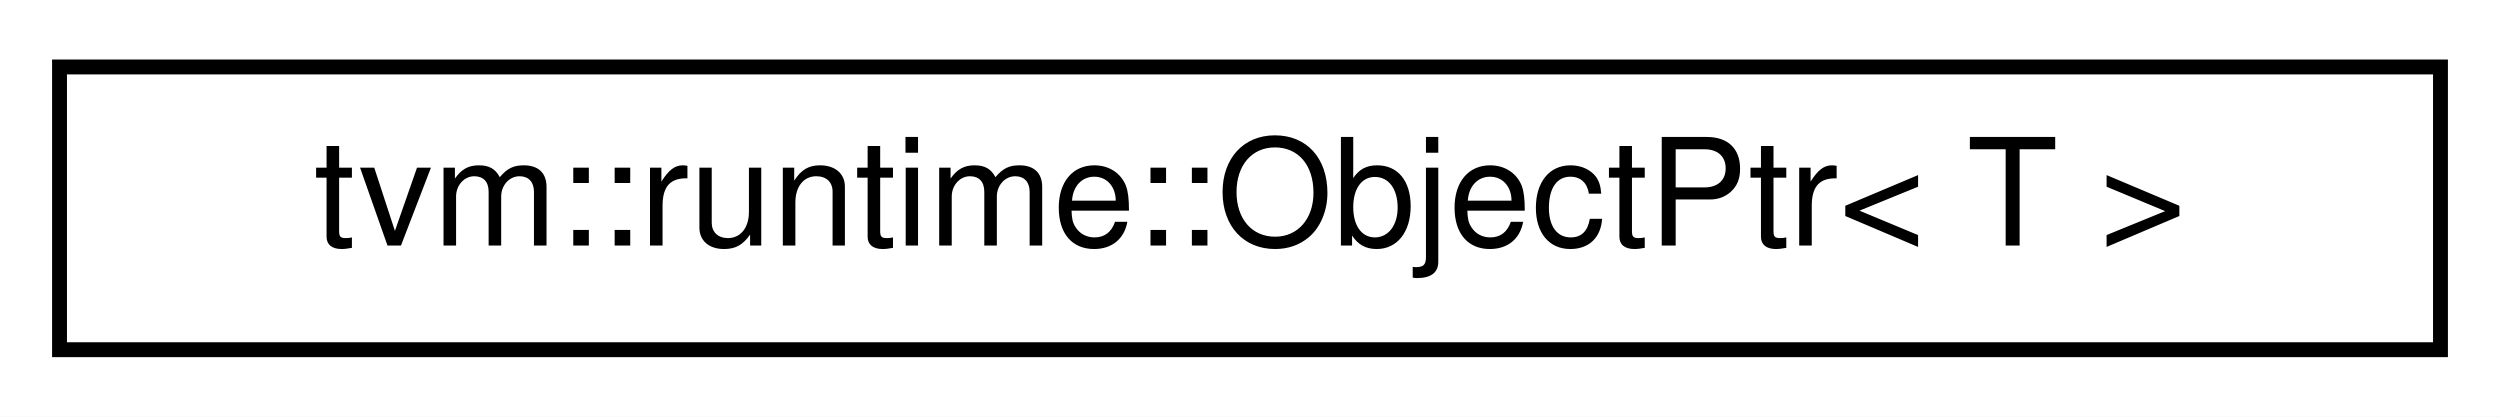
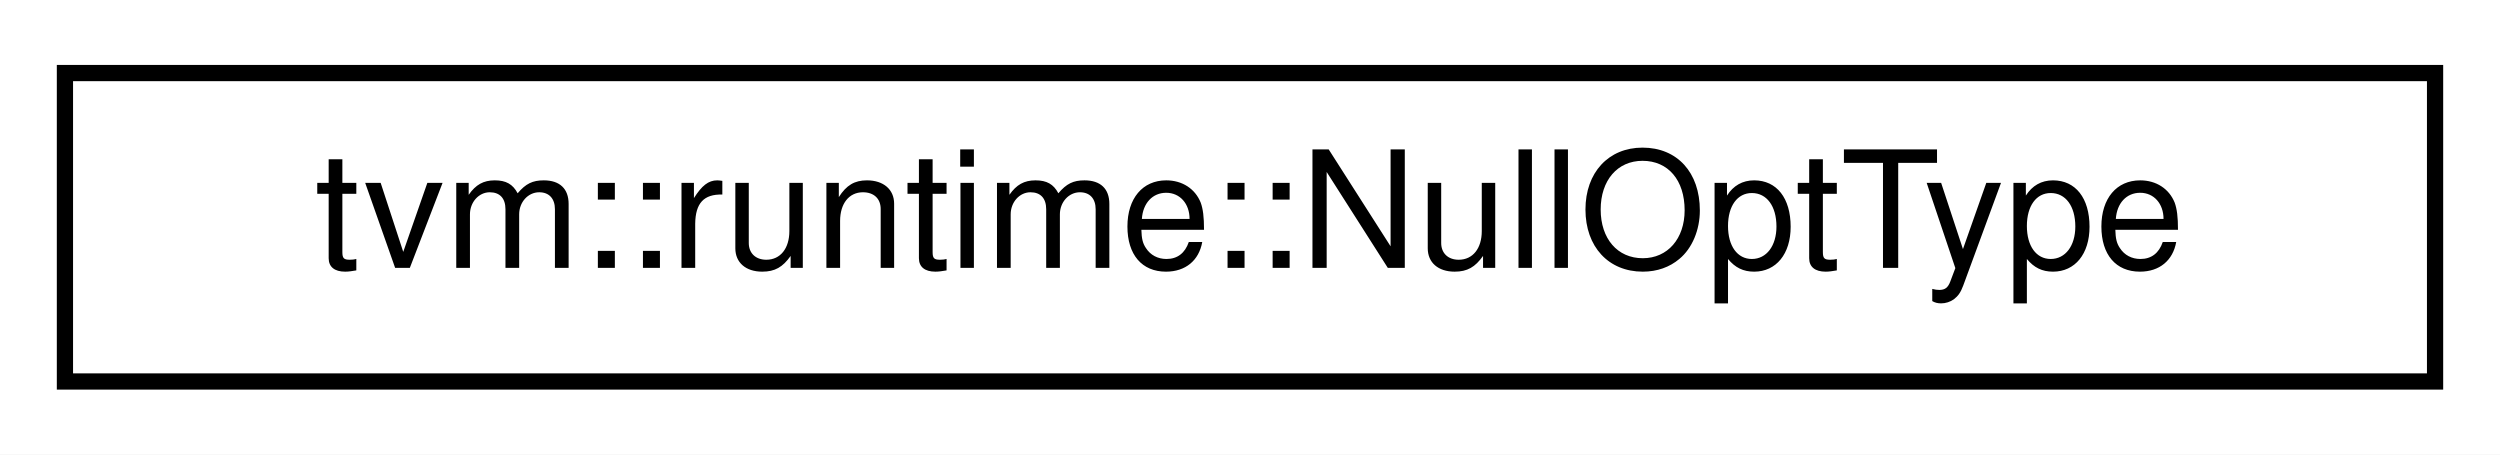
- <svg xmlns="http://www.w3.org/2000/svg" xmlns:xlink="http://www.w3.org/1999/xlink" width="168pt" height="28pt" viewBox="0.00 0.00 168.00 28.00">
+ <svg xmlns="http://www.w3.org/2000/svg" xmlns:xlink="http://www.w3.org/1999/xlink" width="154pt" height="28pt" viewBox="0.00 0.00 154.00 28.00">
  <g id="graph0" class="graph" transform="scale(1 1) rotate(0) translate(4 24)">
-     <polygon fill="#ffffff" stroke="transparent" points="-4,4 -4,-24 164,-24 164,4 -4,4" />
+     <polygon fill="#ffffff" stroke="transparent" points="-4,4 -4,-24 150,-24 150,4 -4,4" />
    <g id="node1" class="node">
      <g id="a_node1">
-         <a xlink:href="classtvm_1_1runtime_1_1ObjectPtr.html" target="_top" xlink:title="A custom smart pointer for Object. ">
-           <polygon fill="#ffffff" stroke="#000000" points="0,-.5 0,-19.5 160,-19.5 160,-.5 0,-.5" />
-           <text text-anchor="middle" x="80" y="-7.5" font-family="Helvetica,sans-Serif" font-size="10.00" fill="#000000">tvm::runtime::ObjectPtr&lt; T &gt;</text>
+         <a xlink:href="structtvm_1_1runtime_1_1NullOptType.html" target="_top" xlink:title="Helper to represent nullptr for optional. ">
+           <polygon fill="#ffffff" stroke="#000000" points="0,-.5 0,-19.5 146,-19.5 146,-.5 0,-.5" />
+           <text text-anchor="middle" x="73" y="-7.5" font-family="Helvetica,sans-Serif" font-size="10.00" fill="#000000">tvm::runtime::NullOptType</text>
        </a>
      </g>
    </g>
  </g>
</svg>
